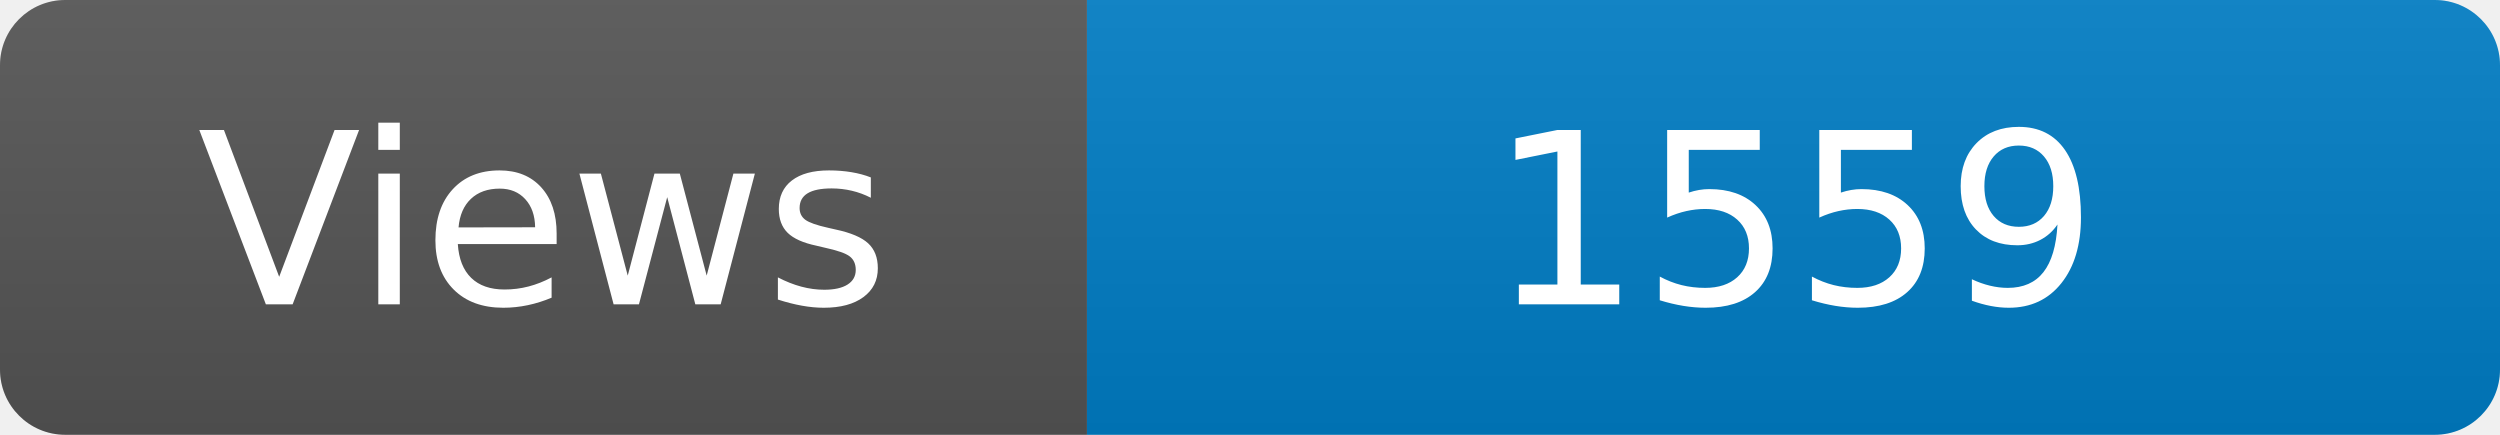
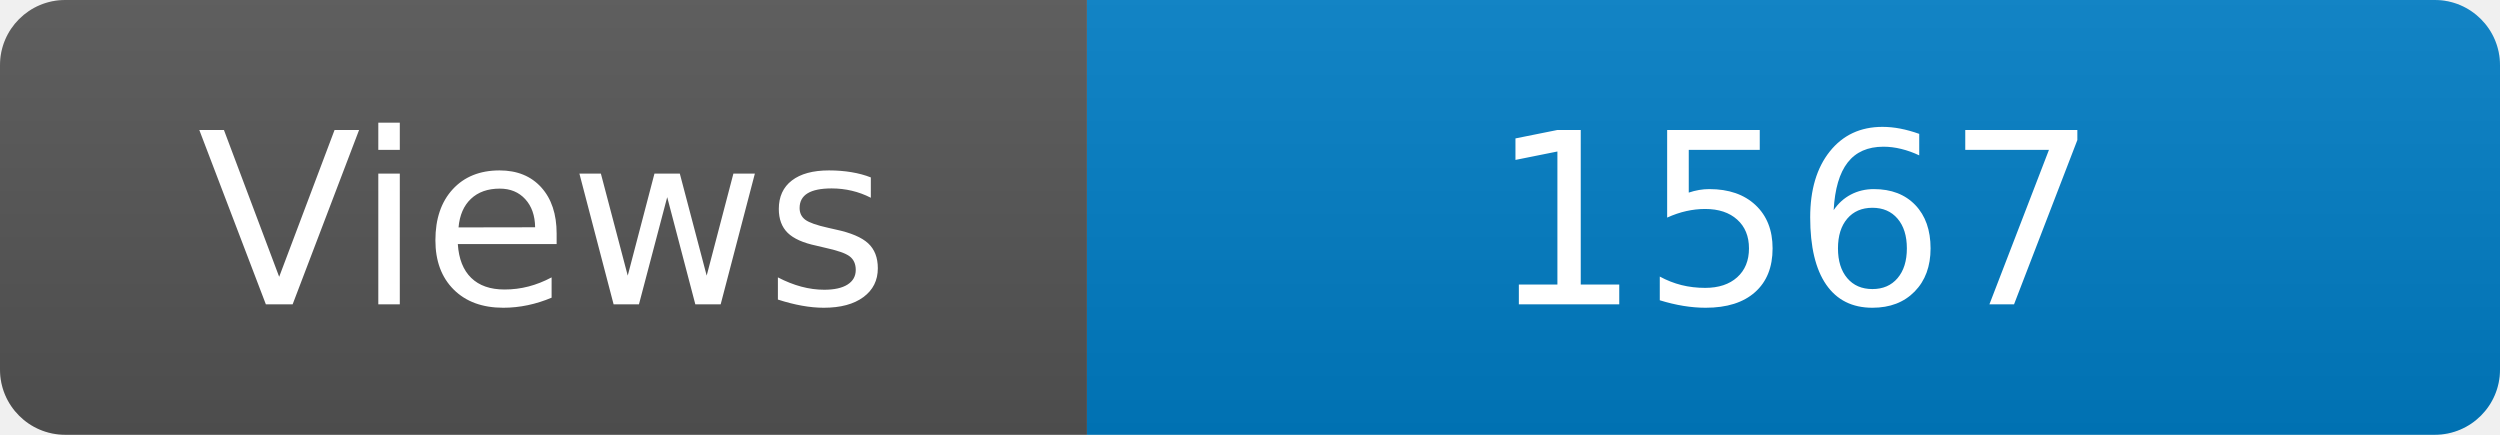
<svg xmlns="http://www.w3.org/2000/svg" width="115" height="20" role="img" aria-label="Maintained?: yes">
  <linearGradient id="s" x2="0" y2="100%">
    <stop offset="0" stop-color="#bbb" stop-opacity=".1" />
    <stop offset="1" stop-opacity=".1" />
  </linearGradient>
  <clipPath id="r">
    <rect width="115" height="20" rx="3" fill="#fff" />
  </clipPath>
  <g clip-path="url(#r)">
    <rect width="50" height="20" fill="#555" />
    <rect x="50" width="160" height="20" fill="#007ec6" />
    <rect width="115" height="20" fill="url(#s)" />
  </g>
  <g fill="#fff" text-anchor="middle" font-family="Verdana,Geneva,DejaVu Sans,sans-serif" font-size="110">
    <text x="250" y="140" transform="scale(.1)" fill="#fff">Views</text>
-     <text x="825" y="140" transform="scale(.1)" fill="#fff">1559</text>
+     <text x="825" y="140" transform="scale(.1)" fill="#fff">1567</text>
  </g>
</svg>
